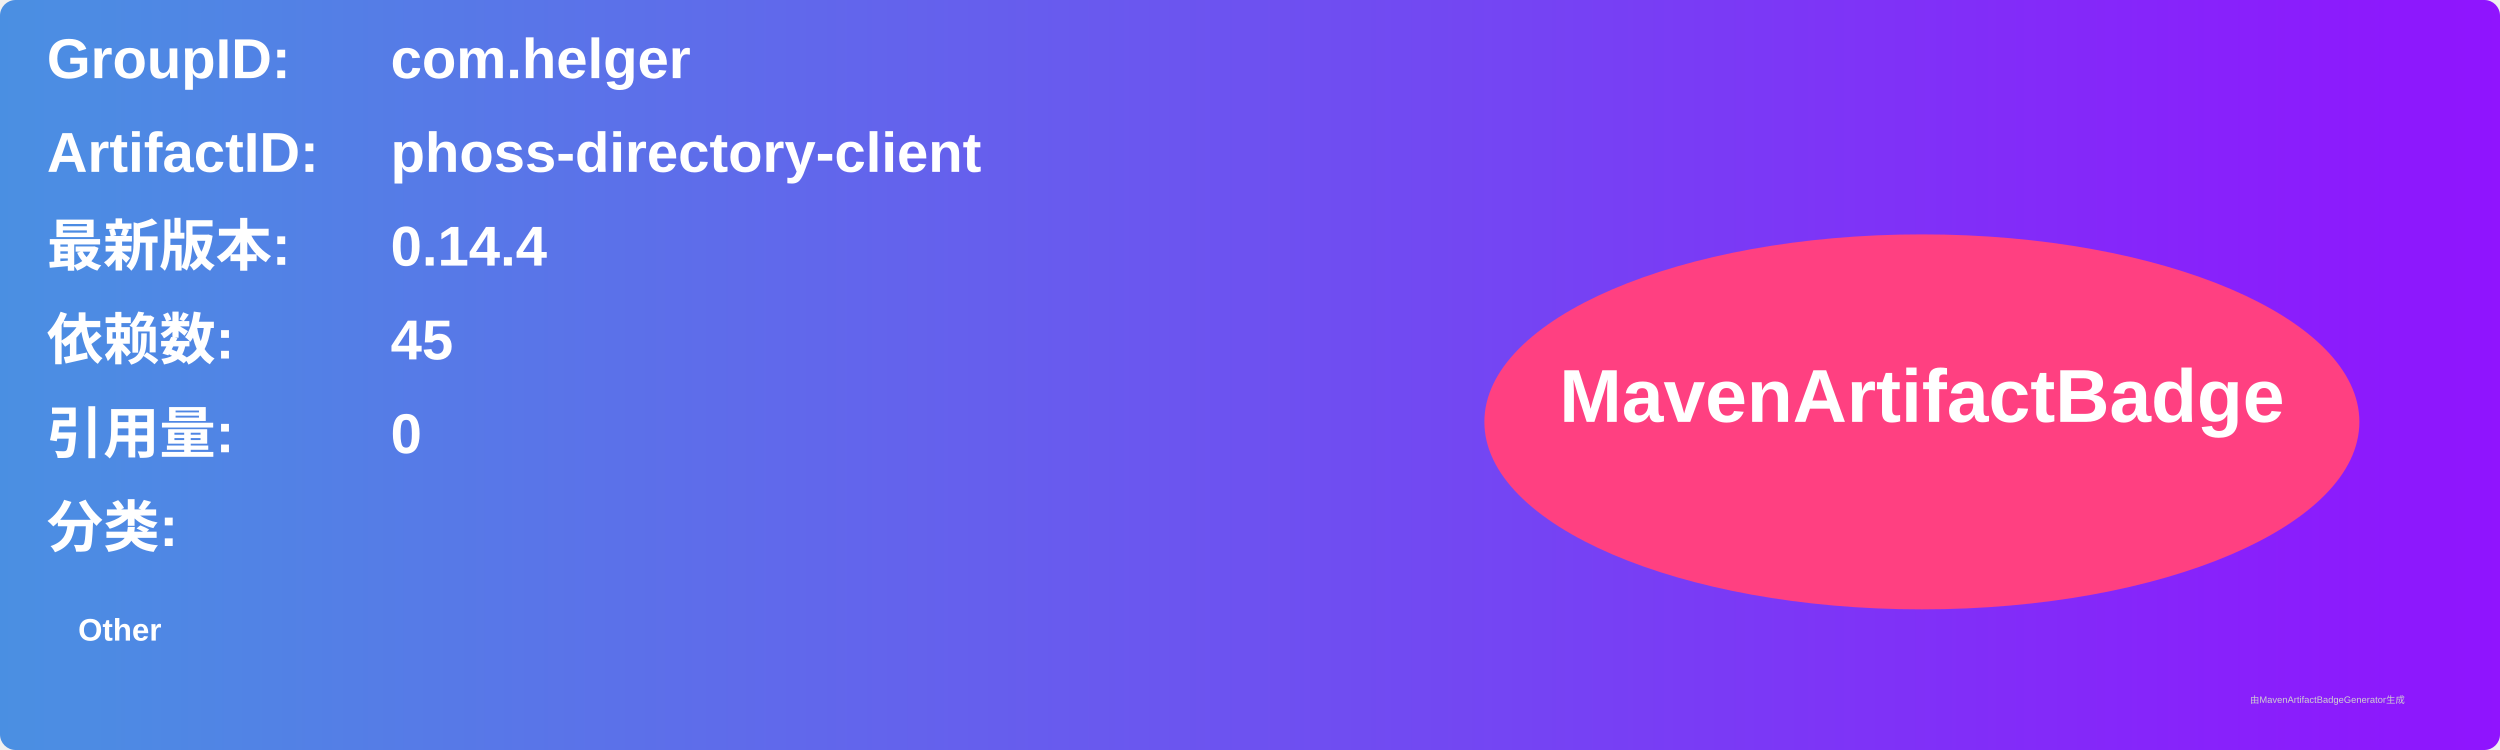
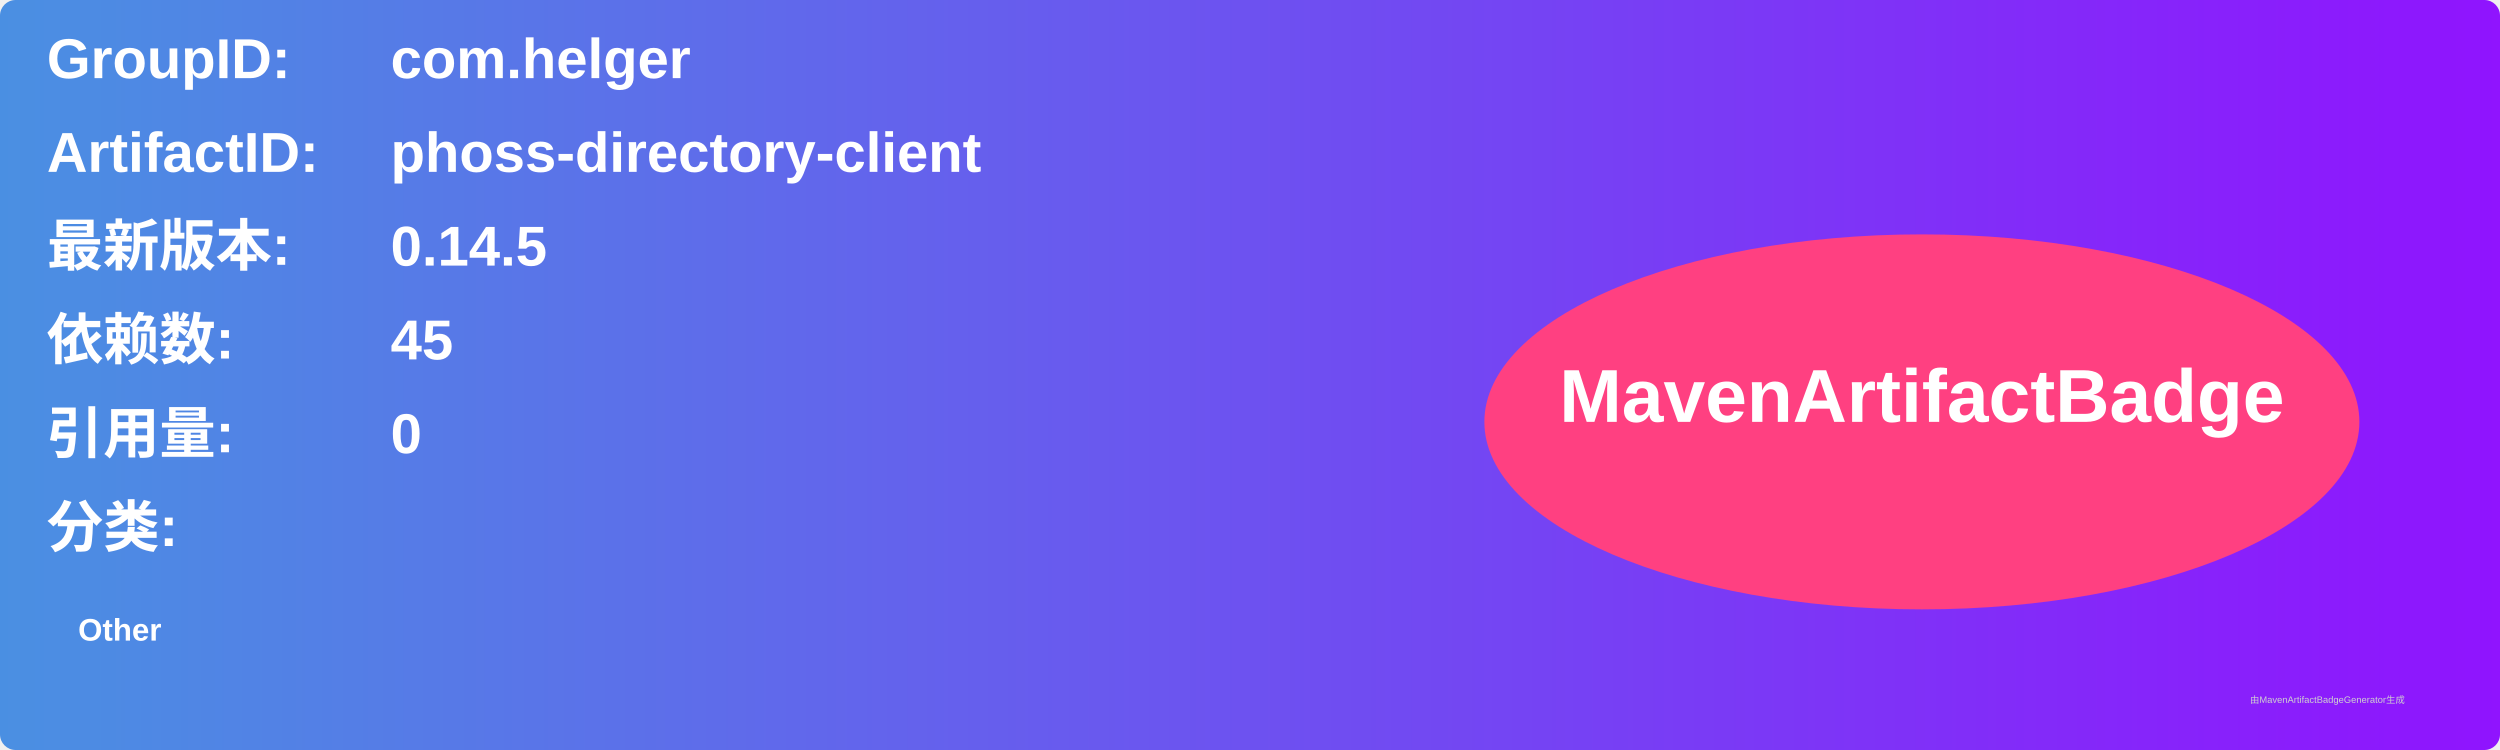
<svg xmlns="http://www.w3.org/2000/svg" width="800" height="240" viewBox="0 0 800 240">
  <linearGradient id="grad" x1="0%" y1="0%" x2="100%" y2="0%">
    <stop offset="0%" stop-color="#4a90e2" />
    <stop offset="100%" stop-color="#9013fe" />
  </linearGradient>
  <rect width="100%" height="100%" rx="5" ry="5" fill="url(#grad)" />
  <g transform="translate(15, 15)">
    <text x="0" y="10" font-family="Arial" font-size="18" fill="white" font-weight="bold" width="260">GroupID:</text>
    <text x="110" y="10" font-family="Arial" font-size="18" fill="white" font-weight="bold" width="460">com.helger</text>
    <text x="0" y="40" font-family="Arial" font-size="18" fill="white" font-weight="bold" width="260">ArtifactID:</text>
    <text x="110" y="40" font-family="Arial" font-size="18" fill="white" font-weight="bold" width="460">phoss-directory-client</text>
    <text x="0" y="70" font-family="Arial" font-size="18" fill="white" font-weight="bold">最新版本:</text>
    <text x="110" y="70" font-family="Arial" font-size="18" fill="white" font-weight="bold">
-       <tspan font-weight="bold">0.14.4</tspan>
+       <tspan font-weight="bold">0.14.5</tspan>
    </text>
    <text x="0" y="100" font-family="Arial" font-size="18" fill="white" font-weight="bold">依赖数: </text>
    <text x="110" y="100" font-family="Arial" font-size="18" fill="white">
      <tspan font-weight="bold">45</tspan>
    </text>
    <text x="0" y="130" font-family="Arial" font-size="18" fill="white" font-weight="bold">引用量: </text>
    <text x="110" y="130" font-family="Arial" font-size="18" fill="white">
      <tspan font-weight="bold">0</tspan>
    </text>
    <text x="0" y="160" font-family="Arial" font-size="18" fill="white" font-weight="bold">分类:</text>
    <text x="10" y="190" font-family="Arial" font-size="10" fill="white">
      <tspan font-weight="bold">Other</tspan>
    </text>
    <ellipse cx="600" cy="120" rx="140" ry="60" fill="#ff4081" />
    <text x="600" y="120" text-anchor="middle" font-family="Arial" font-size="24" fill="white" font-weight="bold">MavenArtifactBadge</text>
  </g>
  <text x="720" y="225" font-family="Arial" font-size="3" fill="#d0d0d0">由MavenArtifactBadgeGenerator生成</text>
</svg>
